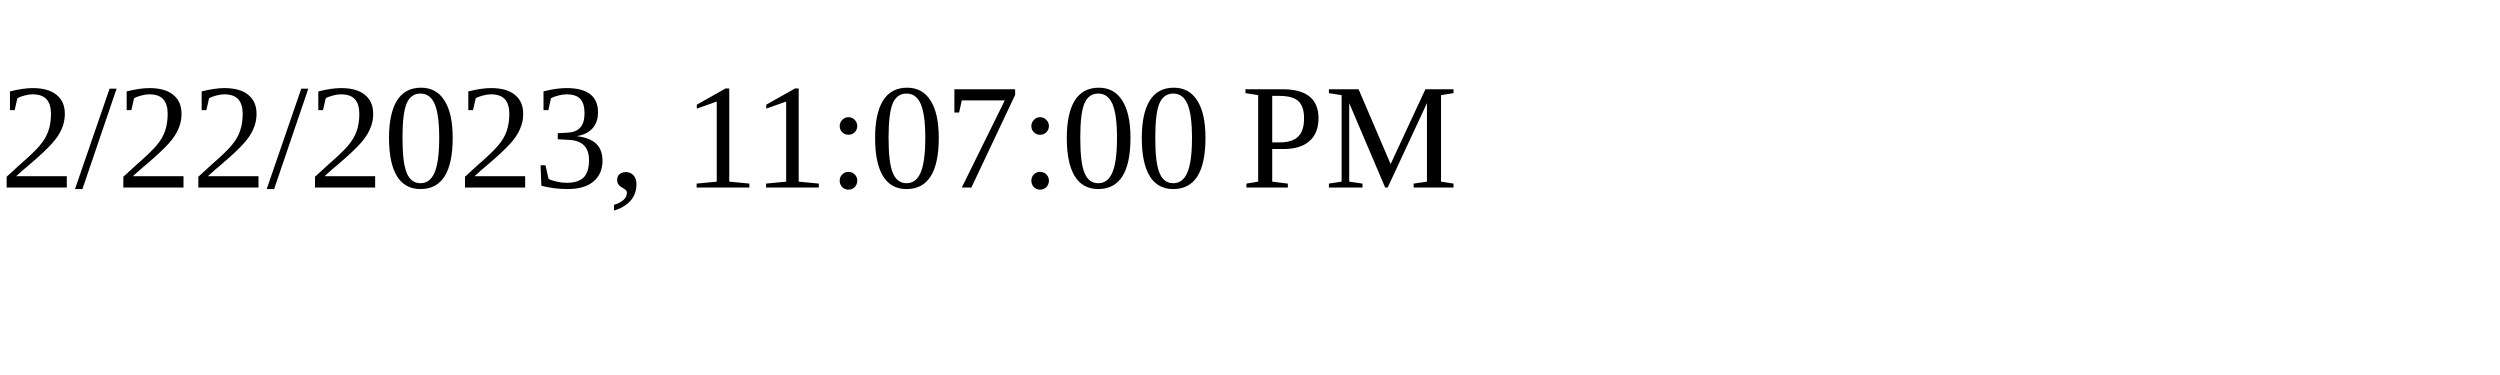
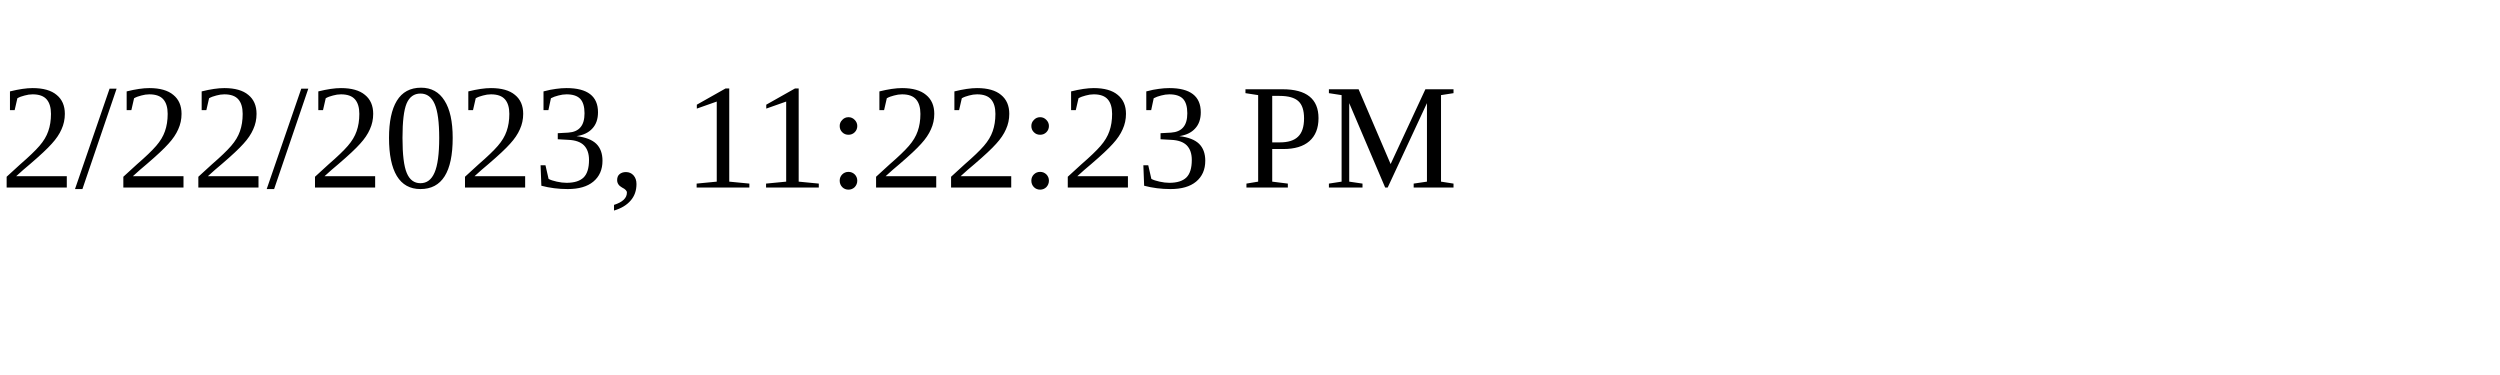
<svg xmlns="http://www.w3.org/2000/svg" height="30" width="200">
-   <text x="0" y="15">2/22/2023, 11:07:00 PM</text>
+   <text x="0" y="15">2/22/2023, 11:22:23 PM</text>
</svg>
